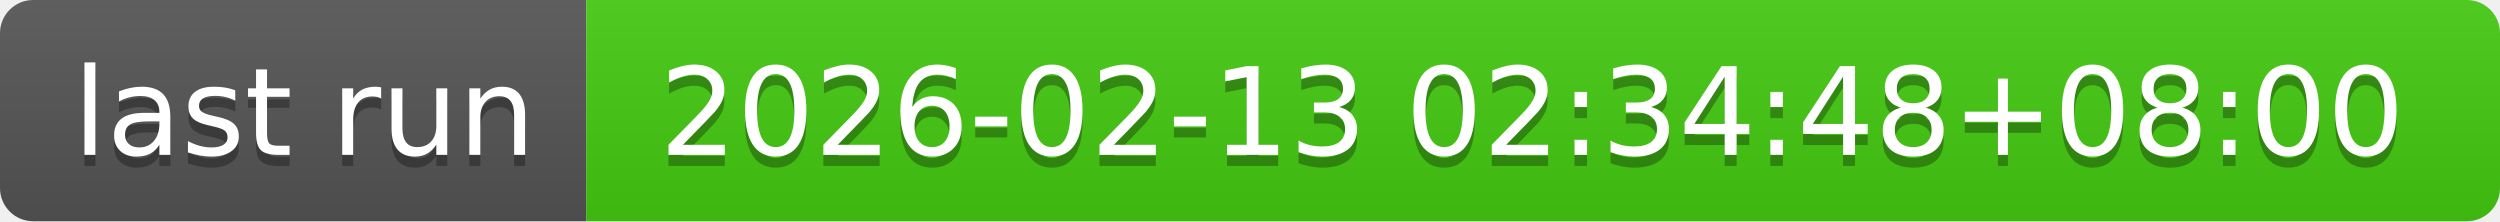
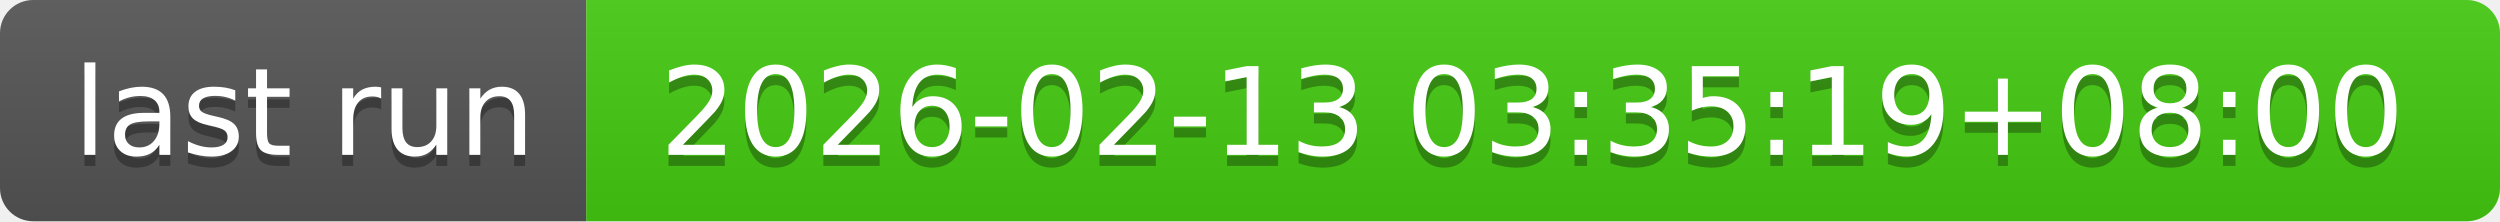
- <svg xmlns="http://www.w3.org/2000/svg" width="226" height="20" role="img" aria-label="last run: 2026-02-13 02:34:48+08:00">
+ <svg xmlns="http://www.w3.org/2000/svg" width="226" height="20" role="img" aria-label="last run: 2026-02-13 03:35:19+08:00">
  <linearGradient id="s" x2="0" y2="100%">
    <stop offset="0" stop-color="#bbb" stop-opacity=".1" />
    <stop offset="1" stop-opacity=".1" />
  </linearGradient>
  <clipPath id="r">
    <rect width="226" height="20" rx="3" fill="#fff" />
  </clipPath>
  <g clip-path="url(#r)">
    <rect width="53" height="20" fill="#555" />
    <rect x="53" width="173" height="20" fill="#4c1" />
    <rect width="226" height="20" fill="url(#s)" />
  </g>
  <g fill="#fff" text-anchor="middle" font-family="Verdana,Geneva,DejaVu Sans,sans-serif" text-rendering="geometricPrecision" font-size="110">
    <text aria-hidden="true" x="275" y="150" fill="#010101" fill-opacity=".3" transform="scale(.1)" textLength="430">last run</text>
    <text x="275" y="140" transform="scale(.1)" fill="#fff" textLength="430">last run</text>
-     <text aria-hidden="true" x="1385" y="150" fill="#010101" fill-opacity=".3" transform="scale(.1)" textLength="1630">2026-02-13 02:34:48+08:00</text>
-     <text x="1385" y="140" transform="scale(.1)" fill="#fff" textLength="1630">2026-02-13 02:34:48+08:00</text>
+     <text aria-hidden="true" x="1385" y="150" fill="#010101" fill-opacity=".3" transform="scale(.1)" textLength="1630">2026-02-13 03:35:19+08:00</text>
+     <text x="1385" y="140" transform="scale(.1)" fill="#fff" textLength="1630">2026-02-13 03:35:19+08:00</text>
  </g>
</svg>
